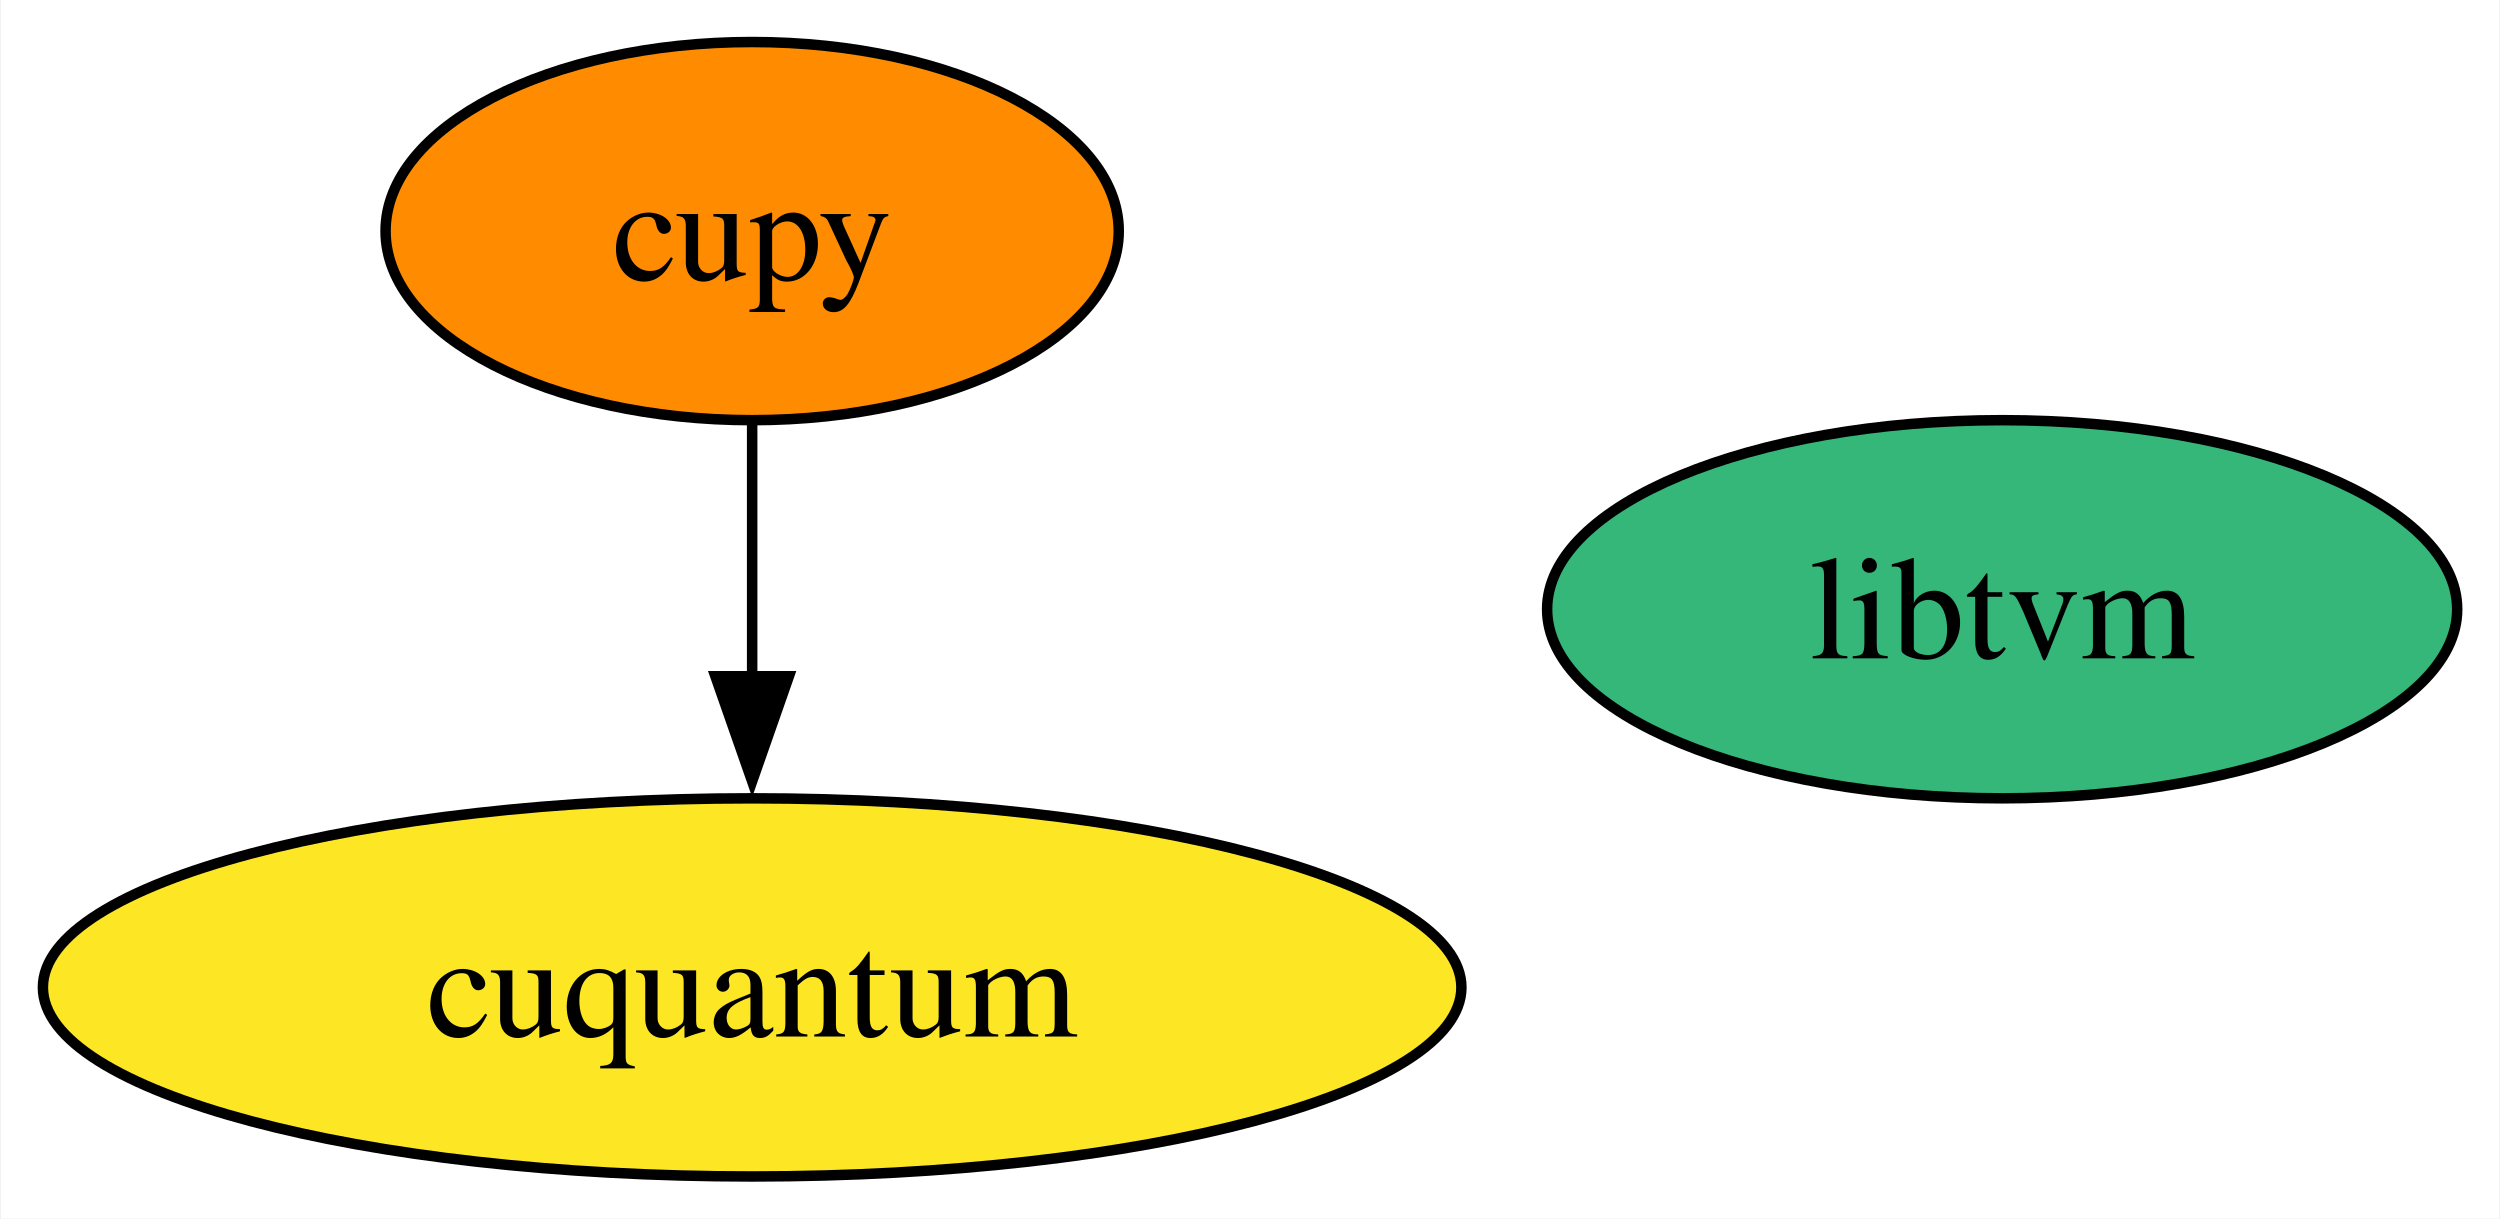
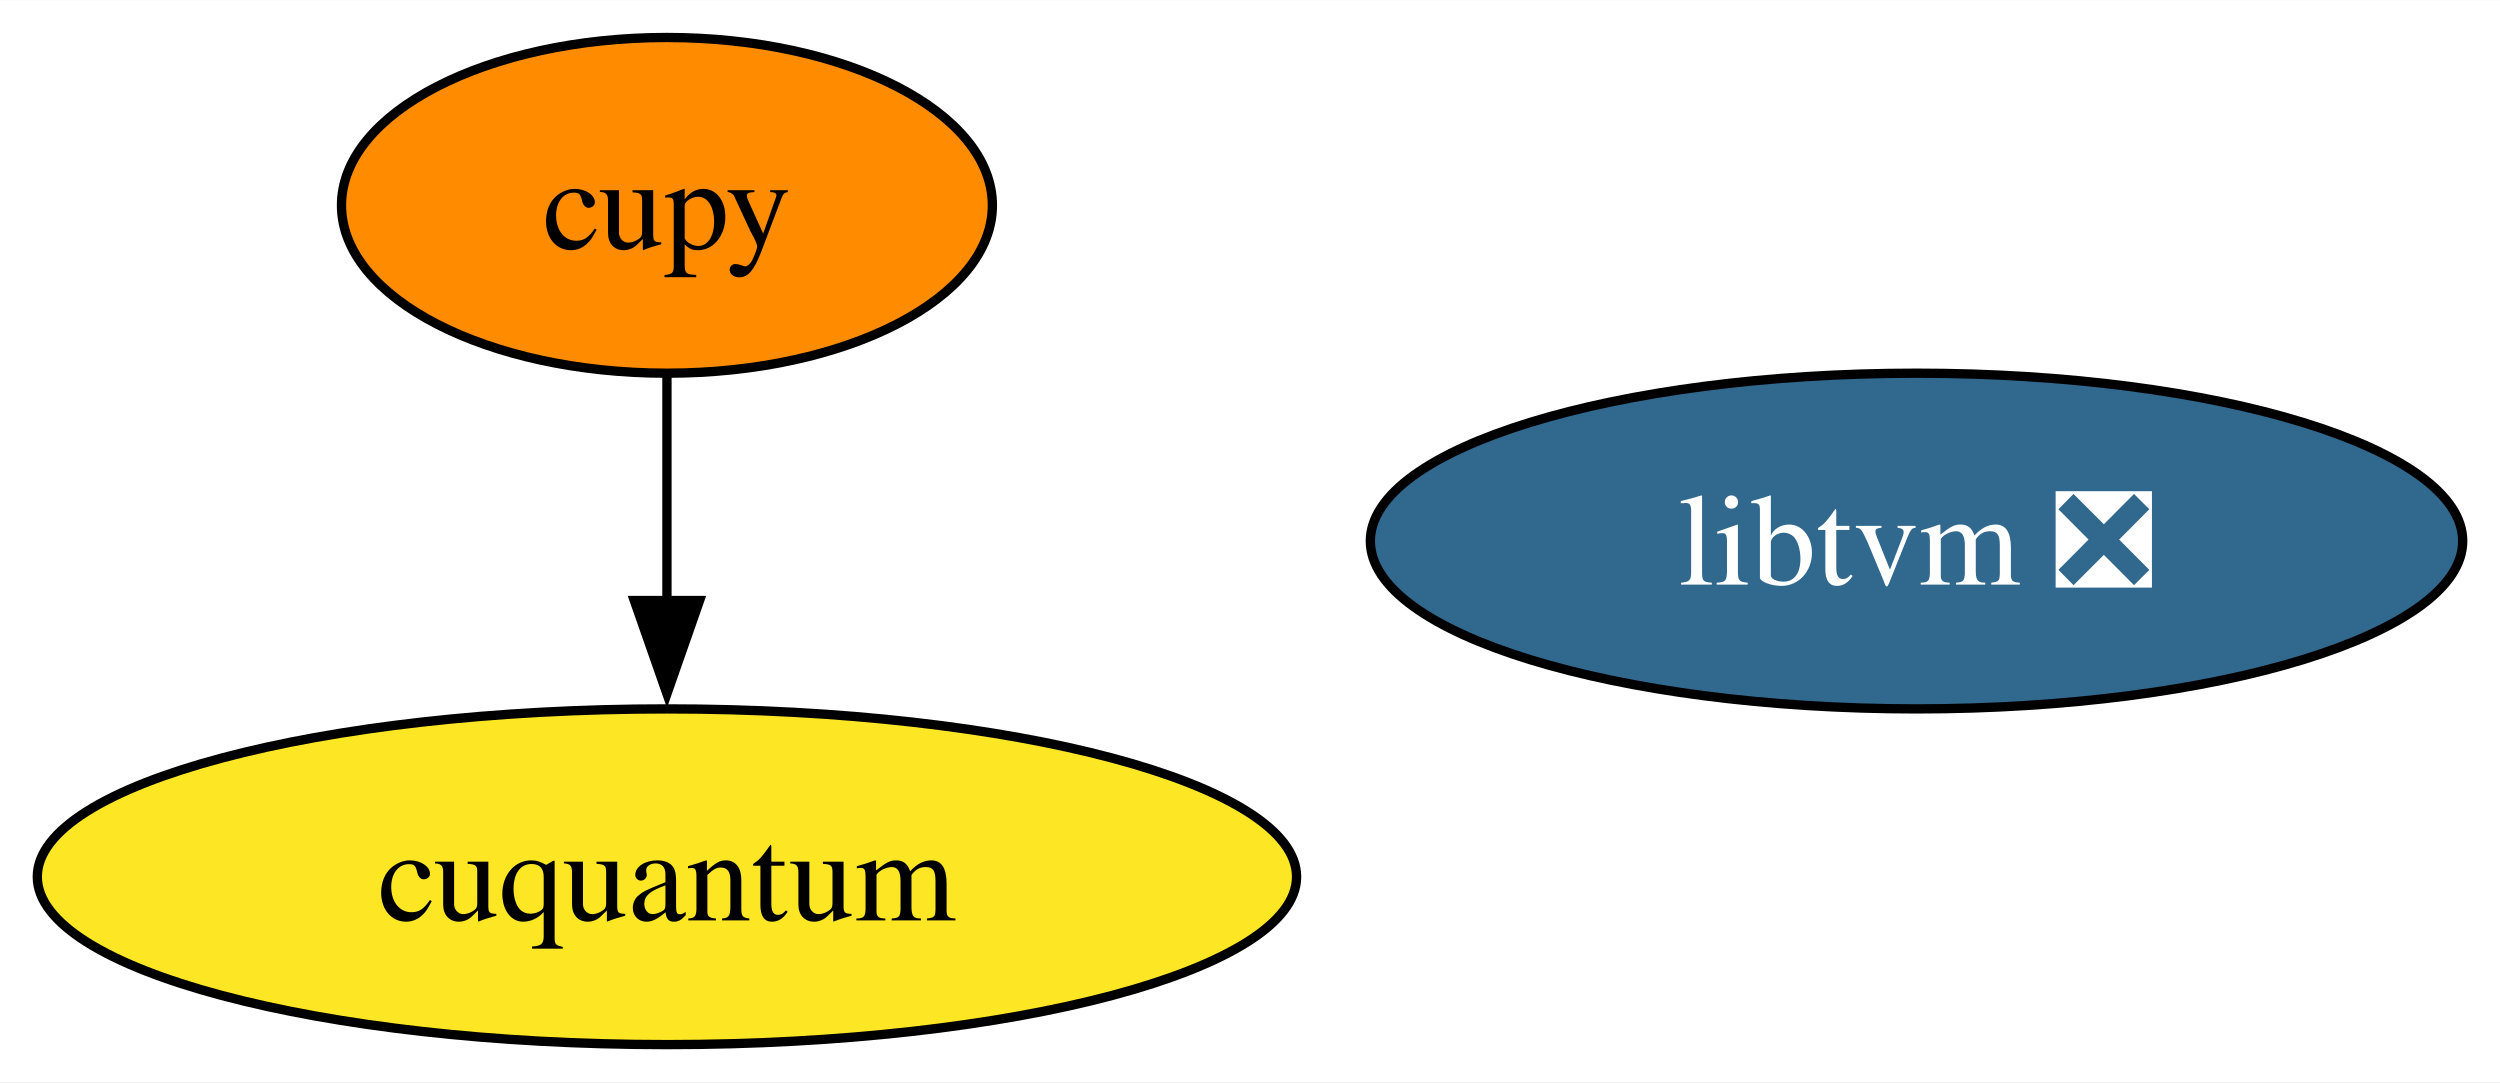
- <svg xmlns="http://www.w3.org/2000/svg" xmlns:xlink="http://www.w3.org/1999/xlink" width="238pt" height="116pt" viewBox="0.00 0.00 237.83 116.00">
+ <svg xmlns="http://www.w3.org/2000/svg" xmlns:xlink="http://www.w3.org/1999/xlink" width="268pt" height="116pt" viewBox="0.00 0.00 268.09 116.00">
  <g id="graph0" class="graph" transform="scale(1 1) rotate(0) translate(4 112)">
-     <polygon fill="white" stroke="none" points="-4,4 -4,-112 233.83,-112 233.83,4 -4,4" />
+     <polygon fill="white" stroke="none" points="-4,4 -4,-112 264.09,-112 264.09,4 -4,4" />
    <g id="node1" class="node">
      <g id="a_node1">
        <a xlink:href="https://github.com/conda-forge/cupy-feedstock" xlink:title="cupy">
          <ellipse fill="#ff8c00" stroke="black" cx="67.52" cy="-90" rx="34.9" ry="18" />
          <text text-anchor="middle" x="67.52" y="-85.33" font-family="Times,serif" font-size="14.00">cupy</text>
        </a>
      </g>
    </g>
    <g id="node3" class="node">
      <g id="a_node3">
        <a xlink:href="https://github.com/conda-forge/cuquantum-feedstock" xlink:title="cuquantum">
          <ellipse fill="#fde725" stroke="black" cx="67.52" cy="-18" rx="67.52" ry="18" />
          <text text-anchor="middle" x="67.52" y="-13.32" font-family="Times,serif" font-size="14.00">cuquantum</text>
        </a>
      </g>
    </g>
    <g id="edge1" class="edge">
      <path fill="none" stroke="black" d="M67.52,-71.7C67.52,-64.41 67.52,-55.73 67.52,-47.54" />
      <polygon fill="black" stroke="black" points="71.02,-47.62 67.52,-37.62 64.02,-47.62 71.02,-47.62" />
    </g>
    <g id="node2" class="node">
      <g id="a_node2">
-         <a xlink:href="https://github.com/conda-forge/libtvm-feedstock" xlink:title="libtvm">
-           <ellipse fill="#35b779" stroke="black" cx="186.52" cy="-54" rx="43.32" ry="18" />
-           <text text-anchor="middle" x="186.52" y="-49.33" font-family="Times,serif" font-size="14.00">libtvm</text>
+         <a xlink:href="https://github.com/conda-forge/libtvm-feedstock/pull/39" xlink:title="libtvm ❎">
+           <ellipse fill="#31688e" stroke="black" cx="201.52" cy="-54" rx="58.57" ry="18" />
+           <text text-anchor="middle" x="201.52" y="-49.33" font-family="Times,serif" font-size="14.00" fill="white">libtvm ❎</text>
        </a>
      </g>
    </g>
  </g>
</svg>
